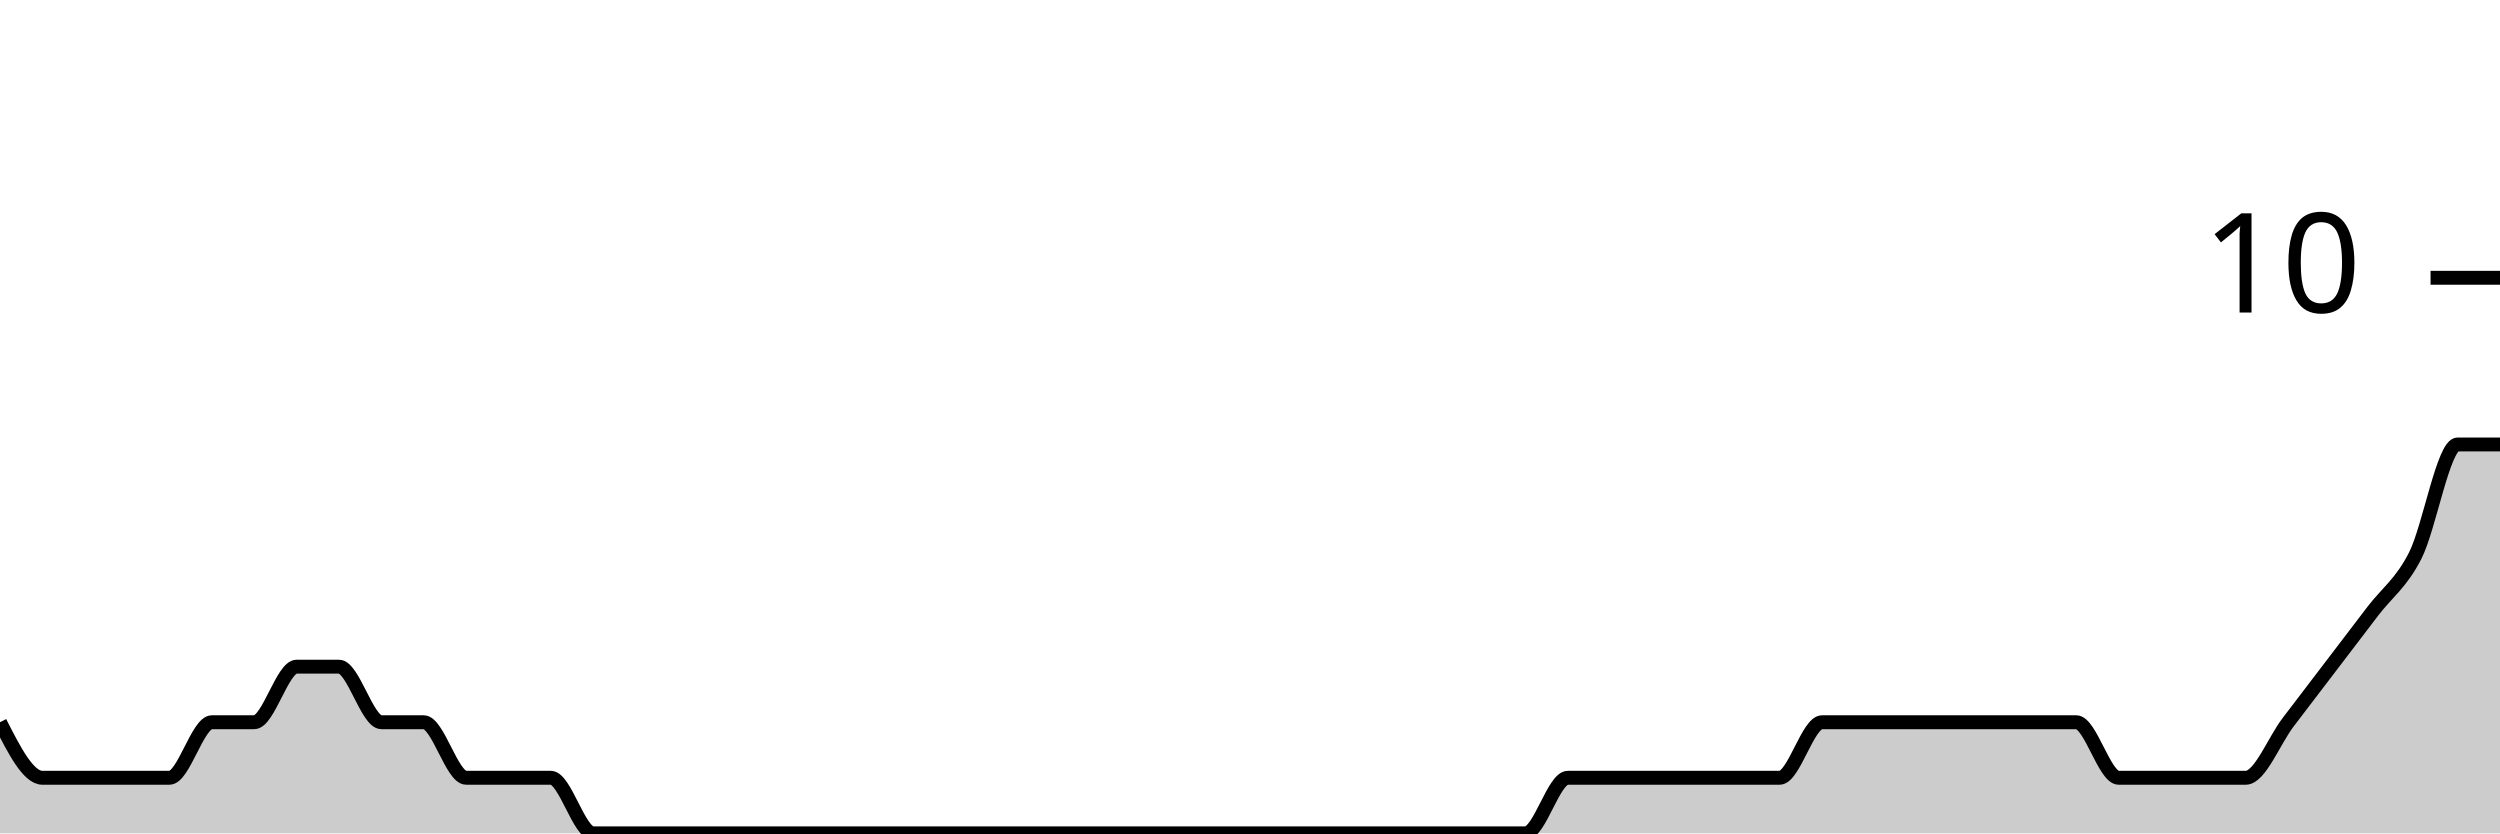
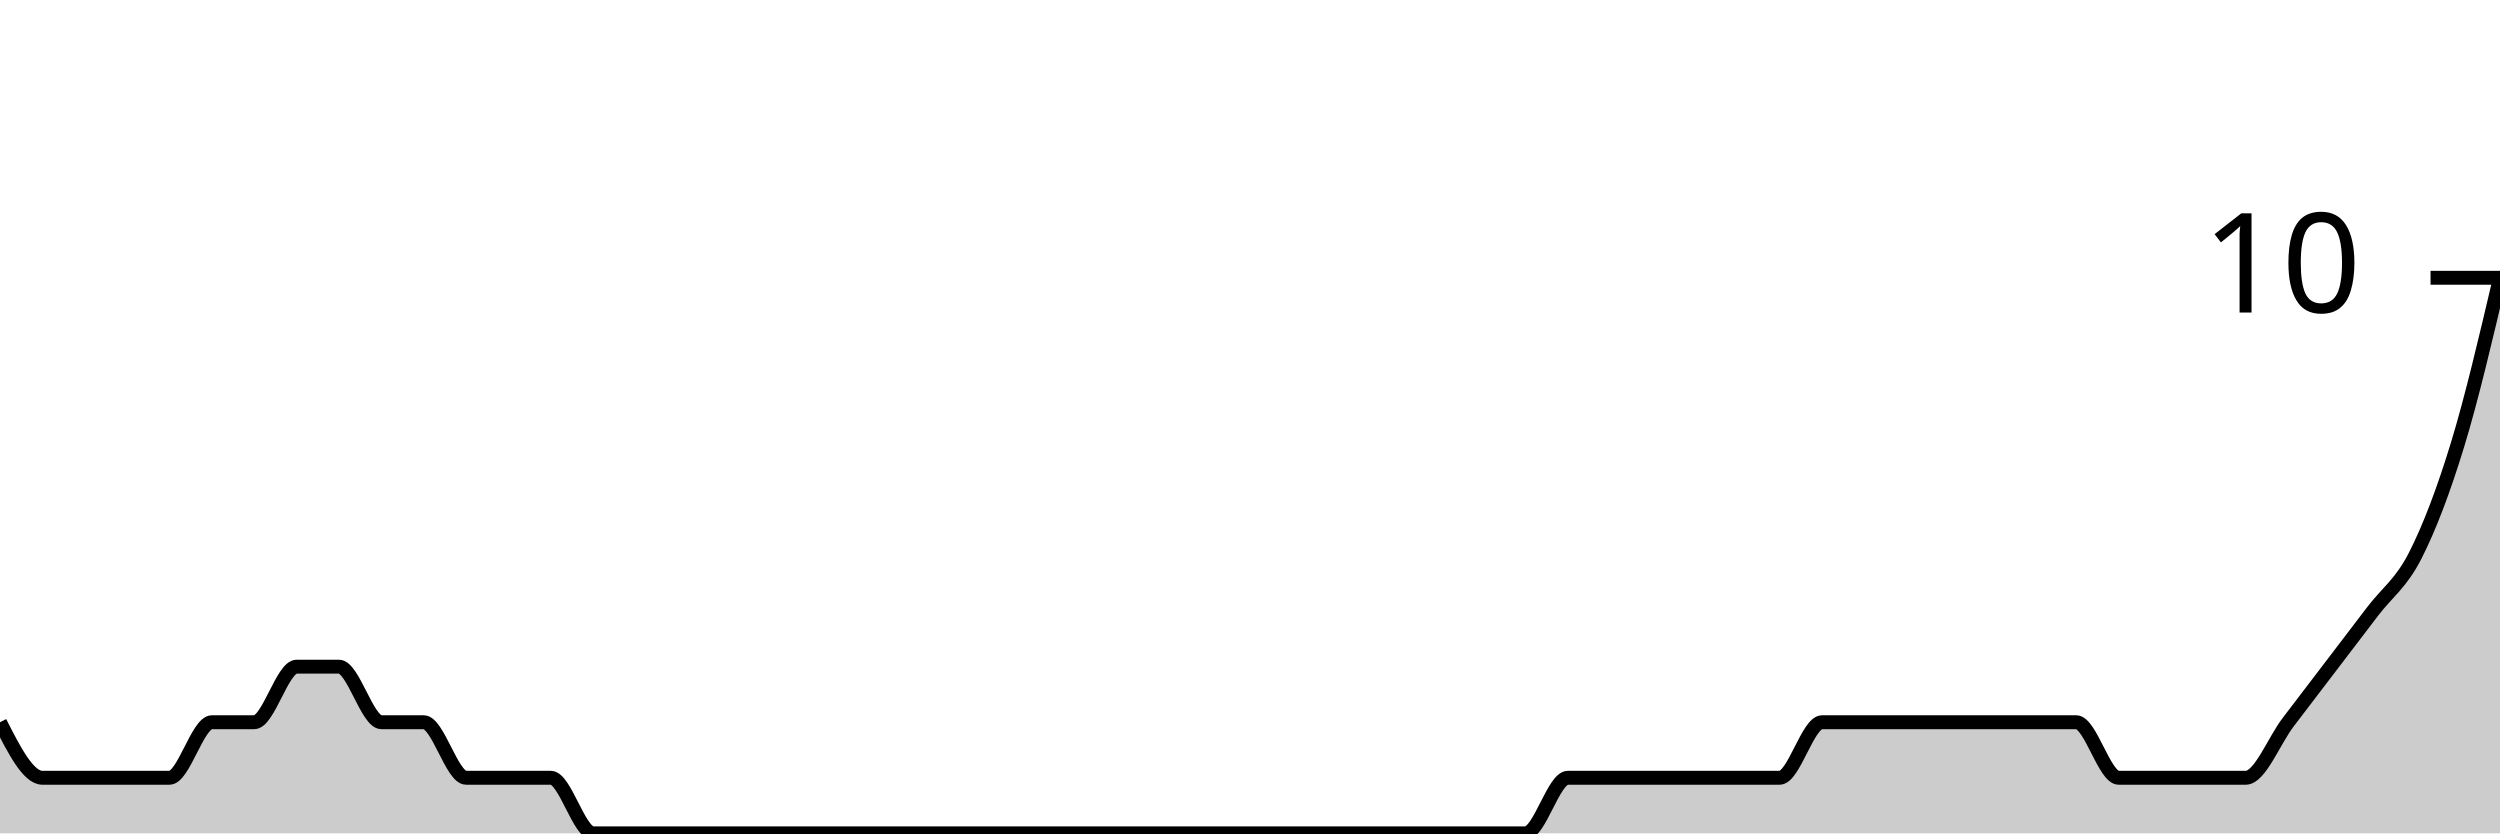
<svg xmlns="http://www.w3.org/2000/svg" viewBox="0 0 180 60">
  <g transform="translate(0,20)">
-     <path class="area" fill="rgba(0, 0, 0, 0.2)" d="M0,32C1.017,34,2.034,36,3.051,36C4.068,36,5.085,36,6.102,36C7.119,36,8.136,36,9.153,36C10.169,36,11.186,36,12.203,36C13.22,36,14.237,32,15.254,32C16.271,32,17.288,32,18.305,32C19.322,32,20.339,28,21.356,28C22.373,28,23.39,28,24.407,28C25.424,28,26.441,32,27.458,32C28.475,32,29.492,32,30.508,32C31.525,32,32.542,36,33.559,36C34.576,36,35.593,36,36.61,36C37.627,36,38.644,36,39.661,36C40.678,36,41.695,40,42.712,40C43.729,40,44.746,40,45.763,40C46.78,40,47.797,40,48.814,40C49.831,40,50.847,40,51.864,40C52.881,40,53.898,40,54.915,40C55.932,40,56.949,40,57.966,40C58.983,40,60,40,61.017,40C62.034,40,63.051,40,64.068,40C65.085,40,66.102,40,67.119,40C68.136,40,69.153,40,70.169,40C71.186,40,72.203,40,73.22,40C74.237,40,75.254,40,76.271,40C77.288,40,78.305,40,79.322,40C80.339,40,81.356,40,82.373,40C83.39,40,84.407,40,85.424,40C86.441,40,87.458,40,88.475,40C89.492,40,90.508,40,91.525,40C92.542,40,93.559,40,94.576,40C95.593,40,96.61,40,97.627,40C98.644,40,99.661,40,100.678,40C101.695,40,102.712,40,103.729,40C104.746,40,105.763,40,106.78,40C107.797,40,108.814,40,109.831,40C110.847,40,111.864,36,112.881,36C113.898,36,114.915,36,115.932,36C116.949,36,117.966,36,118.983,36C120,36,121.017,36,122.034,36C123.051,36,124.068,36,125.085,36C126.102,36,127.119,36,128.136,36C129.153,36,130.169,32,131.186,32C132.203,32,133.22,32,134.237,32C135.254,32,136.271,32,137.288,32C138.305,32,139.322,32,140.339,32C141.356,32,142.373,32,143.39,32C144.407,32,145.424,32,146.441,32C147.458,32,148.475,32,149.492,32C150.508,32,151.525,36,152.542,36C153.559,36,154.576,36,155.593,36C156.61,36,157.627,36,158.644,36C159.661,36,160.678,36,161.695,36C162.712,36,163.729,33.333,164.746,32C165.763,30.667,166.78,29.333,167.797,28C168.814,26.667,169.831,25.333,170.847,24C171.864,22.667,172.881,22,173.898,20C174.915,18,175.932,12,176.949,12C177.966,12,178.983,12,180,12L180,40C178.983,40,177.966,40,176.949,40C175.932,40,174.915,40,173.898,40C172.881,40,171.864,40,170.847,40C169.831,40,168.814,40,167.797,40C166.78,40,165.763,40,164.746,40C163.729,40,162.712,40,161.695,40C160.678,40,159.661,40,158.644,40C157.627,40,156.61,40,155.593,40C154.576,40,153.559,40,152.542,40C151.525,40,150.508,40,149.492,40C148.475,40,147.458,40,146.441,40C145.424,40,144.407,40,143.39,40C142.373,40,141.356,40,140.339,40C139.322,40,138.305,40,137.288,40C136.271,40,135.254,40,134.237,40C133.22,40,132.203,40,131.186,40C130.169,40,129.153,40,128.136,40C127.119,40,126.102,40,125.085,40C124.068,40,123.051,40,122.034,40C121.017,40,120,40,118.983,40C117.966,40,116.949,40,115.932,40C114.915,40,113.898,40,112.881,40C111.864,40,110.847,40,109.831,40C108.814,40,107.797,40,106.78,40C105.763,40,104.746,40,103.729,40C102.712,40,101.695,40,100.678,40C99.661,40,98.644,40,97.627,40C96.61,40,95.593,40,94.576,40C93.559,40,92.542,40,91.525,40C90.508,40,89.492,40,88.475,40C87.458,40,86.441,40,85.424,40C84.407,40,83.39,40,82.373,40C81.356,40,80.339,40,79.322,40C78.305,40,77.288,40,76.271,40C75.254,40,74.237,40,73.22,40C72.203,40,71.186,40,70.169,40C69.153,40,68.136,40,67.119,40C66.102,40,65.085,40,64.068,40C63.051,40,62.034,40,61.017,40C60,40,58.983,40,57.966,40C56.949,40,55.932,40,54.915,40C53.898,40,52.881,40,51.864,40C50.847,40,49.831,40,48.814,40C47.797,40,46.78,40,45.763,40C44.746,40,43.729,40,42.712,40C41.695,40,40.678,40,39.661,40C38.644,40,37.627,40,36.61,40C35.593,40,34.576,40,33.559,40C32.542,40,31.525,40,30.508,40C29.492,40,28.475,40,27.458,40C26.441,40,25.424,40,24.407,40C23.39,40,22.373,40,21.356,40C20.339,40,19.322,40,18.305,40C17.288,40,16.271,40,15.254,40C14.237,40,13.22,40,12.203,40C11.186,40,10.169,40,9.153,40C8.136,40,7.119,40,6.102,40C5.085,40,4.068,40,3.051,40C2.034,40,1.017,40,0,40Z" />
-     <path class="line" stroke="black" fill="none" d="M0,32C1.017,34,2.034,36,3.051,36C4.068,36,5.085,36,6.102,36C7.119,36,8.136,36,9.153,36C10.169,36,11.186,36,12.203,36C13.22,36,14.237,32,15.254,32C16.271,32,17.288,32,18.305,32C19.322,32,20.339,28,21.356,28C22.373,28,23.39,28,24.407,28C25.424,28,26.441,32,27.458,32C28.475,32,29.492,32,30.508,32C31.525,32,32.542,36,33.559,36C34.576,36,35.593,36,36.61,36C37.627,36,38.644,36,39.661,36C40.678,36,41.695,40,42.712,40C43.729,40,44.746,40,45.763,40C46.78,40,47.797,40,48.814,40C49.831,40,50.847,40,51.864,40C52.881,40,53.898,40,54.915,40C55.932,40,56.949,40,57.966,40C58.983,40,60,40,61.017,40C62.034,40,63.051,40,64.068,40C65.085,40,66.102,40,67.119,40C68.136,40,69.153,40,70.169,40C71.186,40,72.203,40,73.22,40C74.237,40,75.254,40,76.271,40C77.288,40,78.305,40,79.322,40C80.339,40,81.356,40,82.373,40C83.39,40,84.407,40,85.424,40C86.441,40,87.458,40,88.475,40C89.492,40,90.508,40,91.525,40C92.542,40,93.559,40,94.576,40C95.593,40,96.61,40,97.627,40C98.644,40,99.661,40,100.678,40C101.695,40,102.712,40,103.729,40C104.746,40,105.763,40,106.78,40C107.797,40,108.814,40,109.831,40C110.847,40,111.864,36,112.881,36C113.898,36,114.915,36,115.932,36C116.949,36,117.966,36,118.983,36C120,36,121.017,36,122.034,36C123.051,36,124.068,36,125.085,36C126.102,36,127.119,36,128.136,36C129.153,36,130.169,32,131.186,32C132.203,32,133.22,32,134.237,32C135.254,32,136.271,32,137.288,32C138.305,32,139.322,32,140.339,32C141.356,32,142.373,32,143.39,32C144.407,32,145.424,32,146.441,32C147.458,32,148.475,32,149.492,32C150.508,32,151.525,36,152.542,36C153.559,36,154.576,36,155.593,36C156.61,36,157.627,36,158.644,36C159.661,36,160.678,36,161.695,36C162.712,36,163.729,33.333,164.746,32C165.763,30.667,166.78,29.333,167.797,28C168.814,26.667,169.831,25.333,170.847,24C171.864,22.667,172.881,22,173.898,20C174.915,18,175.932,12,176.949,12C177.966,12,178.983,12,180,12" />
+     <path class="area" fill="rgba(0, 0, 0, 0.2)" d="M0,32C1.017,34,2.034,36,3.051,36C4.068,36,5.085,36,6.102,36C7.119,36,8.136,36,9.153,36C10.169,36,11.186,36,12.203,36C13.22,36,14.237,32,15.254,32C16.271,32,17.288,32,18.305,32C19.322,32,20.339,28,21.356,28C22.373,28,23.39,28,24.407,28C25.424,28,26.441,32,27.458,32C28.475,32,29.492,32,30.508,32C31.525,32,32.542,36,33.559,36C34.576,36,35.593,36,36.61,36C37.627,36,38.644,36,39.661,36C40.678,36,41.695,40,42.712,40C43.729,40,44.746,40,45.763,40C46.78,40,47.797,40,48.814,40C49.831,40,50.847,40,51.864,40C52.881,40,53.898,40,54.915,40C55.932,40,56.949,40,57.966,40C58.983,40,60,40,61.017,40C62.034,40,63.051,40,64.068,40C65.085,40,66.102,40,67.119,40C68.136,40,69.153,40,70.169,40C71.186,40,72.203,40,73.22,40C74.237,40,75.254,40,76.271,40C77.288,40,78.305,40,79.322,40C80.339,40,81.356,40,82.373,40C83.39,40,84.407,40,85.424,40C86.441,40,87.458,40,88.475,40C89.492,40,90.508,40,91.525,40C92.542,40,93.559,40,94.576,40C95.593,40,96.61,40,97.627,40C98.644,40,99.661,40,100.678,40C101.695,40,102.712,40,103.729,40C104.746,40,105.763,40,106.78,40C107.797,40,108.814,40,109.831,40C110.847,40,111.864,36,112.881,36C113.898,36,114.915,36,115.932,36C116.949,36,117.966,36,118.983,36C120,36,121.017,36,122.034,36C123.051,36,124.068,36,125.085,36C126.102,36,127.119,36,128.136,36C129.153,36,130.169,32,131.186,32C132.203,32,133.22,32,134.237,32C135.254,32,136.271,32,137.288,32C138.305,32,139.322,32,140.339,32C141.356,32,142.373,32,143.39,32C144.407,32,145.424,32,146.441,32C147.458,32,148.475,32,149.492,32C150.508,32,151.525,36,152.542,36C153.559,36,154.576,36,155.593,36C156.61,36,157.627,36,158.644,36C159.661,36,160.678,36,161.695,36C162.712,36,163.729,33.333,164.746,32C165.763,30.667,166.78,29.333,167.797,28C168.814,26.667,169.831,25.333,170.847,24C171.864,22.667,172.881,22,173.898,20C174.915,18,175.932,15.333,176.949,12C177.966,8.667,178.983,4.333,180,0L180,40C178.983,40,177.966,40,176.949,40C175.932,40,174.915,40,173.898,40C172.881,40,171.864,40,170.847,40C169.831,40,168.814,40,167.797,40C166.78,40,165.763,40,164.746,40C163.729,40,162.712,40,161.695,40C160.678,40,159.661,40,158.644,40C157.627,40,156.61,40,155.593,40C154.576,40,153.559,40,152.542,40C151.525,40,150.508,40,149.492,40C148.475,40,147.458,40,146.441,40C145.424,40,144.407,40,143.39,40C142.373,40,141.356,40,140.339,40C139.322,40,138.305,40,137.288,40C136.271,40,135.254,40,134.237,40C133.22,40,132.203,40,131.186,40C130.169,40,129.153,40,128.136,40C127.119,40,126.102,40,125.085,40C124.068,40,123.051,40,122.034,40C121.017,40,120,40,118.983,40C117.966,40,116.949,40,115.932,40C114.915,40,113.898,40,112.881,40C111.864,40,110.847,40,109.831,40C108.814,40,107.797,40,106.78,40C105.763,40,104.746,40,103.729,40C102.712,40,101.695,40,100.678,40C99.661,40,98.644,40,97.627,40C96.61,40,95.593,40,94.576,40C93.559,40,92.542,40,91.525,40C90.508,40,89.492,40,88.475,40C87.458,40,86.441,40,85.424,40C84.407,40,83.39,40,82.373,40C81.356,40,80.339,40,79.322,40C78.305,40,77.288,40,76.271,40C75.254,40,74.237,40,73.22,40C72.203,40,71.186,40,70.169,40C69.153,40,68.136,40,67.119,40C66.102,40,65.085,40,64.068,40C63.051,40,62.034,40,61.017,40C60,40,58.983,40,57.966,40C56.949,40,55.932,40,54.915,40C53.898,40,52.881,40,51.864,40C50.847,40,49.831,40,48.814,40C47.797,40,46.78,40,45.763,40C44.746,40,43.729,40,42.712,40C41.695,40,40.678,40,39.661,40C38.644,40,37.627,40,36.61,40C35.593,40,34.576,40,33.559,40C32.542,40,31.525,40,30.508,40C29.492,40,28.475,40,27.458,40C26.441,40,25.424,40,24.407,40C23.39,40,22.373,40,21.356,40C20.339,40,19.322,40,18.305,40C17.288,40,16.271,40,15.254,40C14.237,40,13.22,40,12.203,40C11.186,40,10.169,40,9.153,40C8.136,40,7.119,40,6.102,40C5.085,40,4.068,40,3.051,40C2.034,40,1.017,40,0,40Z" />
+     <path class="line" stroke="black" fill="none" d="M0,32C1.017,34,2.034,36,3.051,36C4.068,36,5.085,36,6.102,36C7.119,36,8.136,36,9.153,36C10.169,36,11.186,36,12.203,36C13.22,36,14.237,32,15.254,32C16.271,32,17.288,32,18.305,32C19.322,32,20.339,28,21.356,28C22.373,28,23.39,28,24.407,28C25.424,28,26.441,32,27.458,32C28.475,32,29.492,32,30.508,32C31.525,32,32.542,36,33.559,36C34.576,36,35.593,36,36.61,36C37.627,36,38.644,36,39.661,36C40.678,36,41.695,40,42.712,40C43.729,40,44.746,40,45.763,40C46.78,40,47.797,40,48.814,40C49.831,40,50.847,40,51.864,40C52.881,40,53.898,40,54.915,40C55.932,40,56.949,40,57.966,40C58.983,40,60,40,61.017,40C62.034,40,63.051,40,64.068,40C65.085,40,66.102,40,67.119,40C68.136,40,69.153,40,70.169,40C71.186,40,72.203,40,73.22,40C74.237,40,75.254,40,76.271,40C77.288,40,78.305,40,79.322,40C80.339,40,81.356,40,82.373,40C83.39,40,84.407,40,85.424,40C86.441,40,87.458,40,88.475,40C89.492,40,90.508,40,91.525,40C92.542,40,93.559,40,94.576,40C95.593,40,96.61,40,97.627,40C98.644,40,99.661,40,100.678,40C101.695,40,102.712,40,103.729,40C104.746,40,105.763,40,106.78,40C107.797,40,108.814,40,109.831,40C110.847,40,111.864,36,112.881,36C113.898,36,114.915,36,115.932,36C116.949,36,117.966,36,118.983,36C120,36,121.017,36,122.034,36C123.051,36,124.068,36,125.085,36C126.102,36,127.119,36,128.136,36C129.153,36,130.169,32,131.186,32C132.203,32,133.22,32,134.237,32C135.254,32,136.271,32,137.288,32C138.305,32,139.322,32,140.339,32C141.356,32,142.373,32,143.39,32C144.407,32,145.424,32,146.441,32C147.458,32,148.475,32,149.492,32C150.508,32,151.525,36,152.542,36C153.559,36,154.576,36,155.593,36C156.61,36,157.627,36,158.644,36C159.661,36,160.678,36,161.695,36C162.712,36,163.729,33.333,164.746,32C165.763,30.667,166.78,29.333,167.797,28C168.814,26.667,169.831,25.333,170.847,24C171.864,22.667,172.881,22,173.898,20C174.915,18,175.932,15.333,176.949,12C177.966,8.667,178.983,4.333,180,0" />
    <path class="axis-ceiling" stroke-width="1" stroke="black" fill="none" d="M175,0L180,0" />
    <text class="axis-ceiling-label" font-family="sans-serif" text-anchor="end" font-size="10px" x="170" y="2.5">10</text>
  </g>
</svg>
